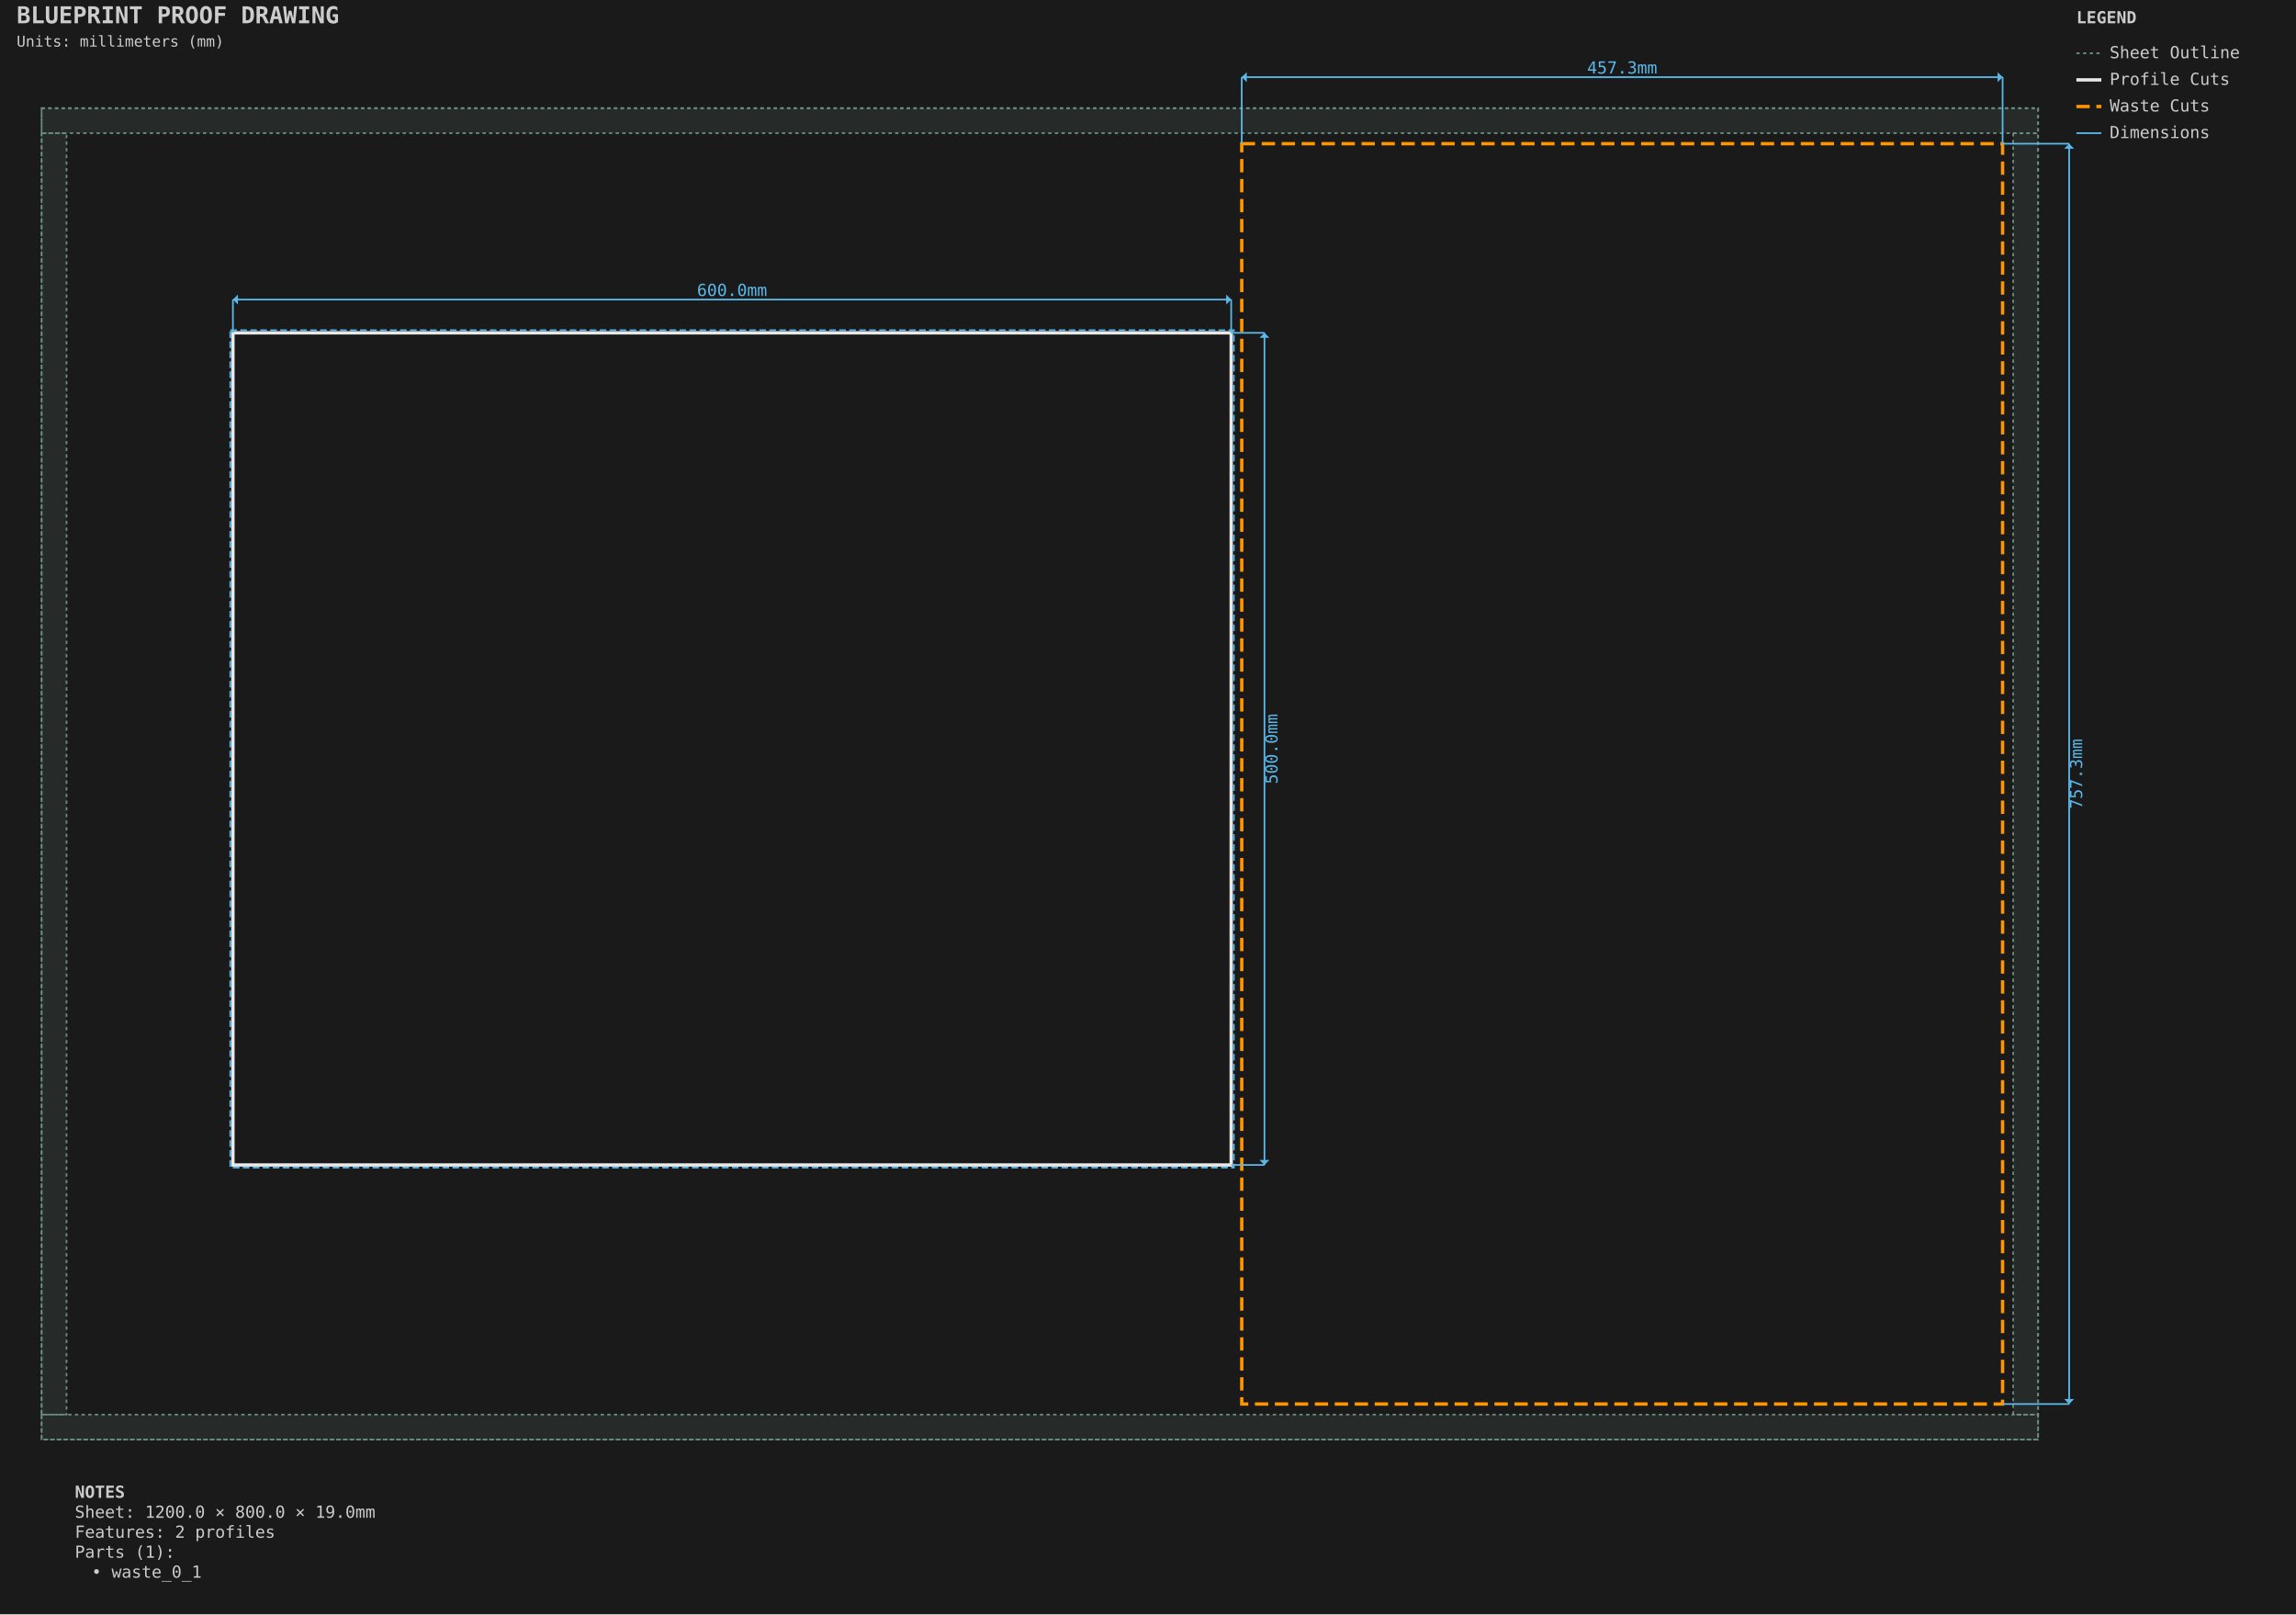
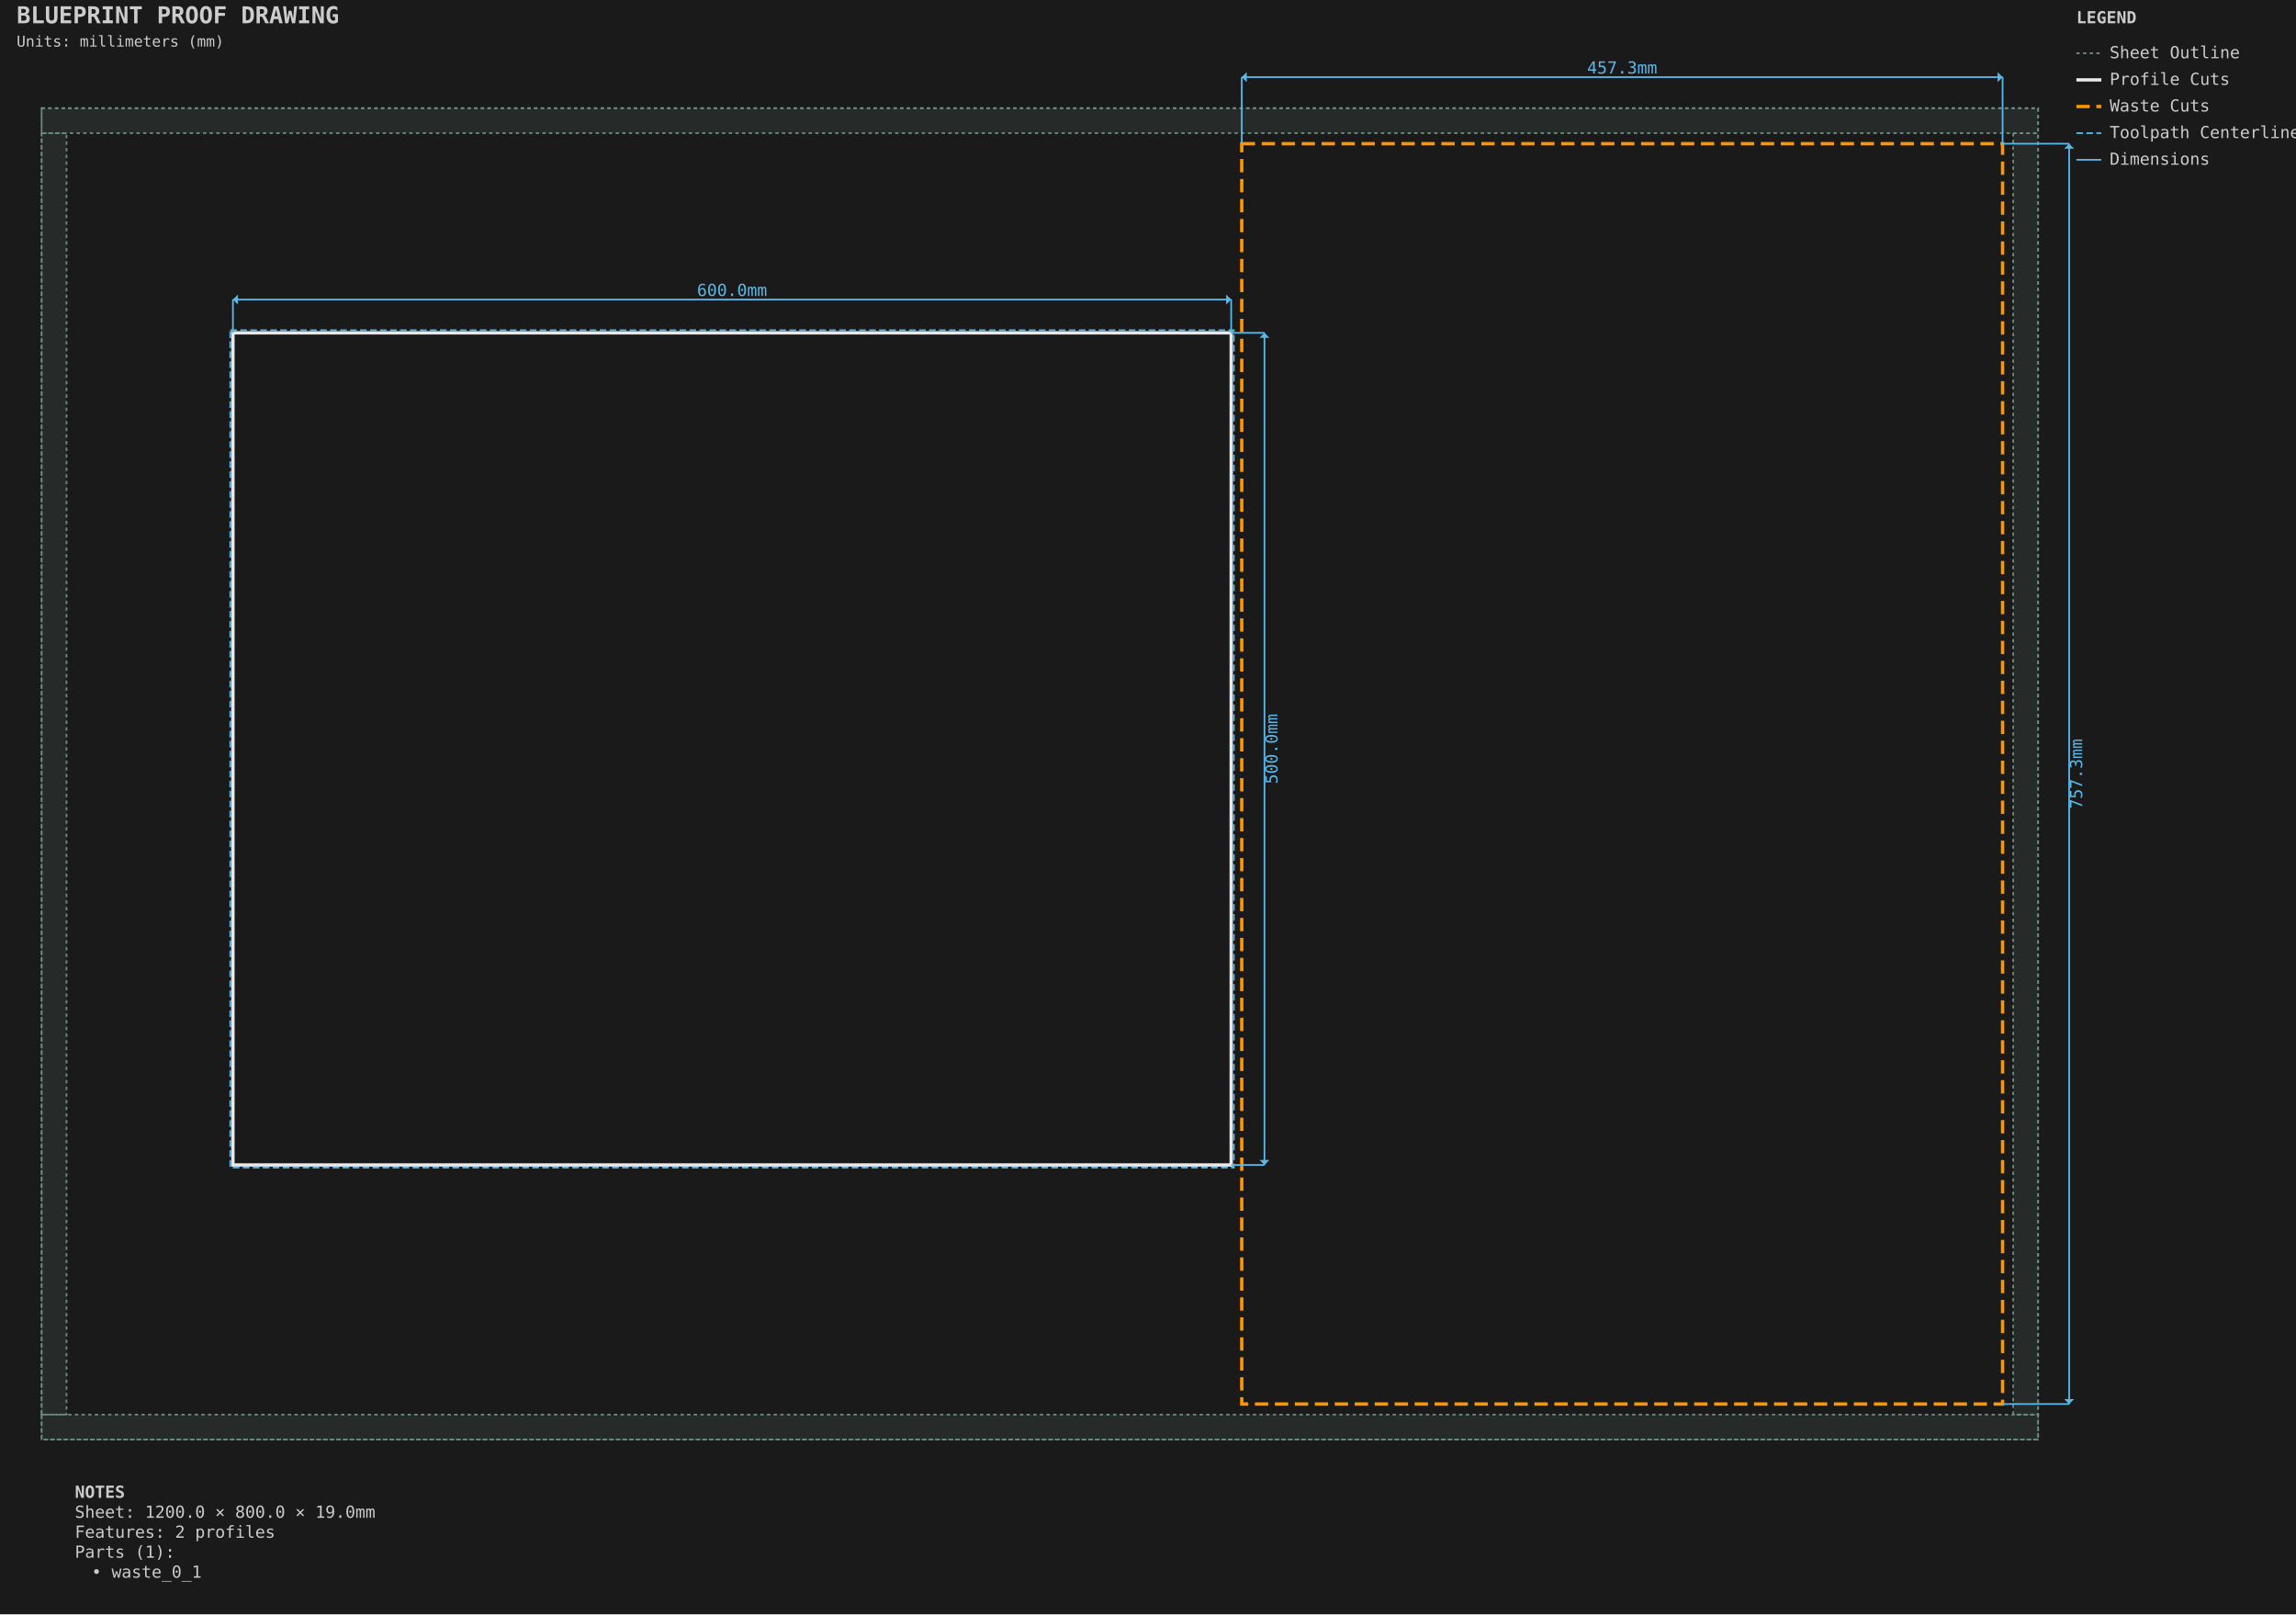
<svg xmlns="http://www.w3.org/2000/svg" viewBox="-25.000 -65.000 1380.000 970.000" width="1380.0mm" height="970.0mm">
  <style>.default { stroke: #e8e8e8; fill: none; stroke-width: 1; }
.sheet-outline { stroke: #6b8e7f; fill: none; stroke-width: 1; stroke-dasharray: 2,2; }
.profile { stroke: #e8e8e8; fill: none; stroke-width: 2; }
.pocket { stroke: #6496c8; fill: #6496c8; fill-opacity: 0.2; stroke-width: 1.5; }
.hole { stroke: #e8e8e8; fill: none; stroke-width: 1.5; }
.engrave { stroke: #888888; fill: none; stroke-width: 0.25; }
.waste { stroke: #ff9500; fill: none; stroke-width: 2; stroke-dasharray: 8,4; }
.toolpath { stroke: #5ab9ea; fill: none; stroke-width: 1; stroke-dasharray: 4,2; }
.dimension { stroke: #5ab9ea; fill: none; stroke-width: 1; }
.dimension-text { fill: #5ab9ea; font-family: monospace; font-size: 10px; }
.construction { stroke: #6b8e7f; fill: none; stroke-width: 0.5; stroke-dasharray: 2,2; }
.label { fill: #ffcc00; font-family: monospace; font-size: 8px; font-weight: bold; }
.notes { fill: #cccccc; font-family: monospace; font-size: 10px; }
.envelope { stroke: #ff6b6b; fill: none; stroke-width: 2; }
.wasteboard { stroke: #4ecdc4; fill: #4ecdc4; fill-opacity: 0.1; stroke-width: 1.5; }
.effective-envelope { stroke: #ffd93d; fill: none; stroke-width: 1; stroke-dasharray: 4,2; }
.origin { stroke: #ff6b6b; fill: #ff6b6b; stroke-width: 1; }
.centerline { stroke: #6b8e7f; fill: none; stroke-width: 0.5; stroke-dasharray: 8,4; }
.margin-zone { fill: #6b8e7f; fill-opacity: 0.15; }
.legend { fill: #cccccc; font-family: monospace; font-size: 10px; }
.title { fill: #cccccc; font-family: monospace; font-size: 14px; font-weight: bold; }</style>
  <rect x="-25.0" y="-65.0" width="1380.0" height="970.0" fill="#1a1a1a" />
  <g id="SHEET_OUTLINE" class="sheet-outline">
    <rect x="0.000" y="0.000" width="1200.000" height="800.000" stroke="#6b8e7f" fill="none" stroke-width="1" stroke-dasharray="2,2" id="sheet_boundary" />
    <rect x="0.000" y="0.000" width="1200.000" height="15.000" fill="#6b8e7f" fill-opacity="0.15" id="margin_bottom" />
    <rect x="0.000" y="785.000" width="1200.000" height="15.000" fill="#6b8e7f" fill-opacity="0.15" id="margin_top" />
    <rect x="0.000" y="15.000" width="15.000" height="770.000" fill="#6b8e7f" fill-opacity="0.15" id="margin_left" />
    <rect x="1185.000" y="15.000" width="15.000" height="770.000" fill="#6b8e7f" fill-opacity="0.15" id="margin_right" />
  </g>
  <g id="PROFILE_CUTS" class="profile-cuts">
    <rect x="115.000" y="135.000" width="600.000" height="500.000" stroke="#e8e8e8" fill="none" stroke-width="2" id="generated_profile_0" />
  </g>
  <g id="PROFILE_TOOLPATHS" class="profile-toolpaths">
    <rect x="113.413" y="133.413" width="603.175" height="503.175" stroke="#5ab9ea" fill="none" stroke-width="1" stroke-dasharray="4,2" id="generated_profile_0_toolpath" />
  </g>
  <g id="WASTE_CUTS" class="waste-cuts">
    <rect x="721.350" y="21.350" width="457.300" height="757.300" stroke="#ff9500" fill="none" stroke-width="2" stroke-dasharray="8,4" id="waste_0_1" />
  </g>
  <g id="DIMENSIONS" class="dimensions">
    <line x1="115.0" y1="135.0" x2="115.0" y2="115.0" stroke="#5ab9ea" stroke-width="1" />
    <line x1="715.0" y1="135.0" x2="715.0" y2="115.0" stroke="#5ab9ea" stroke-width="1" />
    <line x1="115.0" y1="115.0" x2="715.0" y2="115.0" stroke="#5ab9ea" stroke-width="1" />
    <polygon points="115.0,115.0 118.0,112.0 118.0,118.0" fill="#5ab9ea" />
    <polygon points="715.0,115.0 712.0,112.0 712.0,118.0" fill="#5ab9ea" />
    <text x="415.0" y="110.0" text-anchor="middle" dominant-baseline="middle" fill="#5ab9ea" font-family="monospace" font-size="10px">600.0mm</text>
    <line x1="715.0" y1="135.0" x2="735.0" y2="135.0" stroke="#5ab9ea" stroke-width="1" />
    <line x1="715.0" y1="635.0" x2="735.0" y2="635.0" stroke="#5ab9ea" stroke-width="1" />
    <line x1="735.0" y1="135.0" x2="735.0" y2="635.0" stroke="#5ab9ea" stroke-width="1" />
    <polygon points="735.0,135.0 732.0,138.0 738.0,138.0" fill="#5ab9ea" />
    <polygon points="735.0,635.0 732.0,632.0 738.0,632.0" fill="#5ab9ea" />
    <text x="740.0" y="385.0" text-anchor="middle" dominant-baseline="middle" transform="rotate(-90 740.0 385.0)" fill="#5ab9ea" font-family="monospace" font-size="10px">500.0mm</text>
    <line x1="721.35" y1="21.35" x2="721.35" y2="-18.65" stroke="#5ab9ea" stroke-width="1" />
    <line x1="1178.65" y1="21.35" x2="1178.65" y2="-18.65" stroke="#5ab9ea" stroke-width="1" />
    <line x1="721.35" y1="-18.65" x2="1178.65" y2="-18.65" stroke="#5ab9ea" stroke-width="1" />
    <polygon points="721.35,-18.65 724.35,-21.65 724.35,-15.65" fill="#5ab9ea" />
    <polygon points="1178.65,-18.65 1175.65,-21.65 1175.65,-15.65" fill="#5ab9ea" />
    <text x="950.0" y="-23.65" text-anchor="middle" dominant-baseline="middle" fill="#5ab9ea" font-family="monospace" font-size="10px">457.3mm</text>
    <line x1="1178.65" y1="21.35" x2="1218.65" y2="21.35" stroke="#5ab9ea" stroke-width="1" />
    <line x1="1178.65" y1="778.65" x2="1218.65" y2="778.65" stroke="#5ab9ea" stroke-width="1" />
    <line x1="1218.65" y1="21.35" x2="1218.65" y2="778.65" stroke="#5ab9ea" stroke-width="1" />
    <polygon points="1218.65,21.35 1215.65,24.35 1221.65,24.35" fill="#5ab9ea" />
    <polygon points="1218.65,778.65 1215.65,775.65 1221.65,775.65" fill="#5ab9ea" />
    <text x="1223.65" y="400.0" text-anchor="middle" dominant-baseline="middle" transform="rotate(-90 1223.65 400.0)" fill="#5ab9ea" font-family="monospace" font-size="10px">757.3mm</text>
  </g>
  <g id="TITLE_BLOCK" class="title-block">
    <text x="-15.0" y="-51.0" fill="#cccccc" font-family="monospace" font-size="14px" font-weight="bold">BLUEPRINT PROOF DRAWING</text>
    <text x="-15.0" y="-37.0" fill="#cccccc" font-family="monospace" font-size="9px">Units: millimeters (mm)</text>
  </g>
  <g id="LEGEND" class="legend">
    <text x="1223.0" y="-51.0" fill="#cccccc" font-family="monospace" font-size="10px" font-weight="bold">LEGEND</text>
    <line x1="1223.0" y1="-33.0" x2="1238.0" y2="-33.0" stroke="#6b8e7f" stroke-width="1" stroke-dasharray="2,2" />
    <text x="1243.0" y="-30.0" fill="#cccccc" font-family="monospace" font-size="10px">Sheet Outline</text>
    <line x1="1223.0" y1="-17.0" x2="1238.0" y2="-17.0" stroke="#e8e8e8" stroke-width="2" />
    <text x="1243.0" y="-14.0" fill="#cccccc" font-family="monospace" font-size="10px">Profile Cuts</text>
    <line x1="1223.0" y1="-1.0" x2="1238.0" y2="-1.0" stroke="#ff9500" stroke-width="2" stroke-dasharray="8,4" />
    <text x="1243.0" y="2.0" fill="#cccccc" font-family="monospace" font-size="10px">Waste Cuts</text>
-     <line x1="1223.0" y1="15.0" x2="1238.0" y2="15.0" stroke="#5ab9ea" stroke-width="1" />
-     <text x="1243.0" y="18.0" fill="#cccccc" font-family="monospace" font-size="10px">Dimensions</text>
+     <line x1="1223.0" y1="15.0" x2="1238.0" y2="15.0" stroke="#5ab9ea" stroke-width="1" stroke-dasharray="4,2" />
+     <text x="1243.0" y="18.0" fill="#cccccc" font-family="monospace" font-size="10px">Toolpath Centerline</text>
+     <line x1="1223.0" y1="31.0" x2="1238.0" y2="31.0" stroke="#5ab9ea" stroke-width="1" />
+     <text x="1243.0" y="34.0" fill="#cccccc" font-family="monospace" font-size="10px">Dimensions</text>
  </g>
  <g id="NOTES" class="notes">
    <text x="20" y="835.0" fill="#cccccc" font-family="monospace" font-size="10px" font-weight="bold">NOTES</text>
    <text x="20" y="847.0" fill="#cccccc" font-family="monospace" font-size="10px">Sheet: 1200.0 × 800.0 × 19.0mm</text>
    <text x="20" y="859.0" fill="#cccccc" font-family="monospace" font-size="10px">Features: 2 profiles</text>
    <text x="20" y="871.0" fill="#cccccc" font-family="monospace" font-size="10px">Parts (1):</text>
    <text x="30" y="883.0" fill="#cccccc" font-family="monospace" font-size="10px">• waste_0_1</text>
  </g>
</svg>
